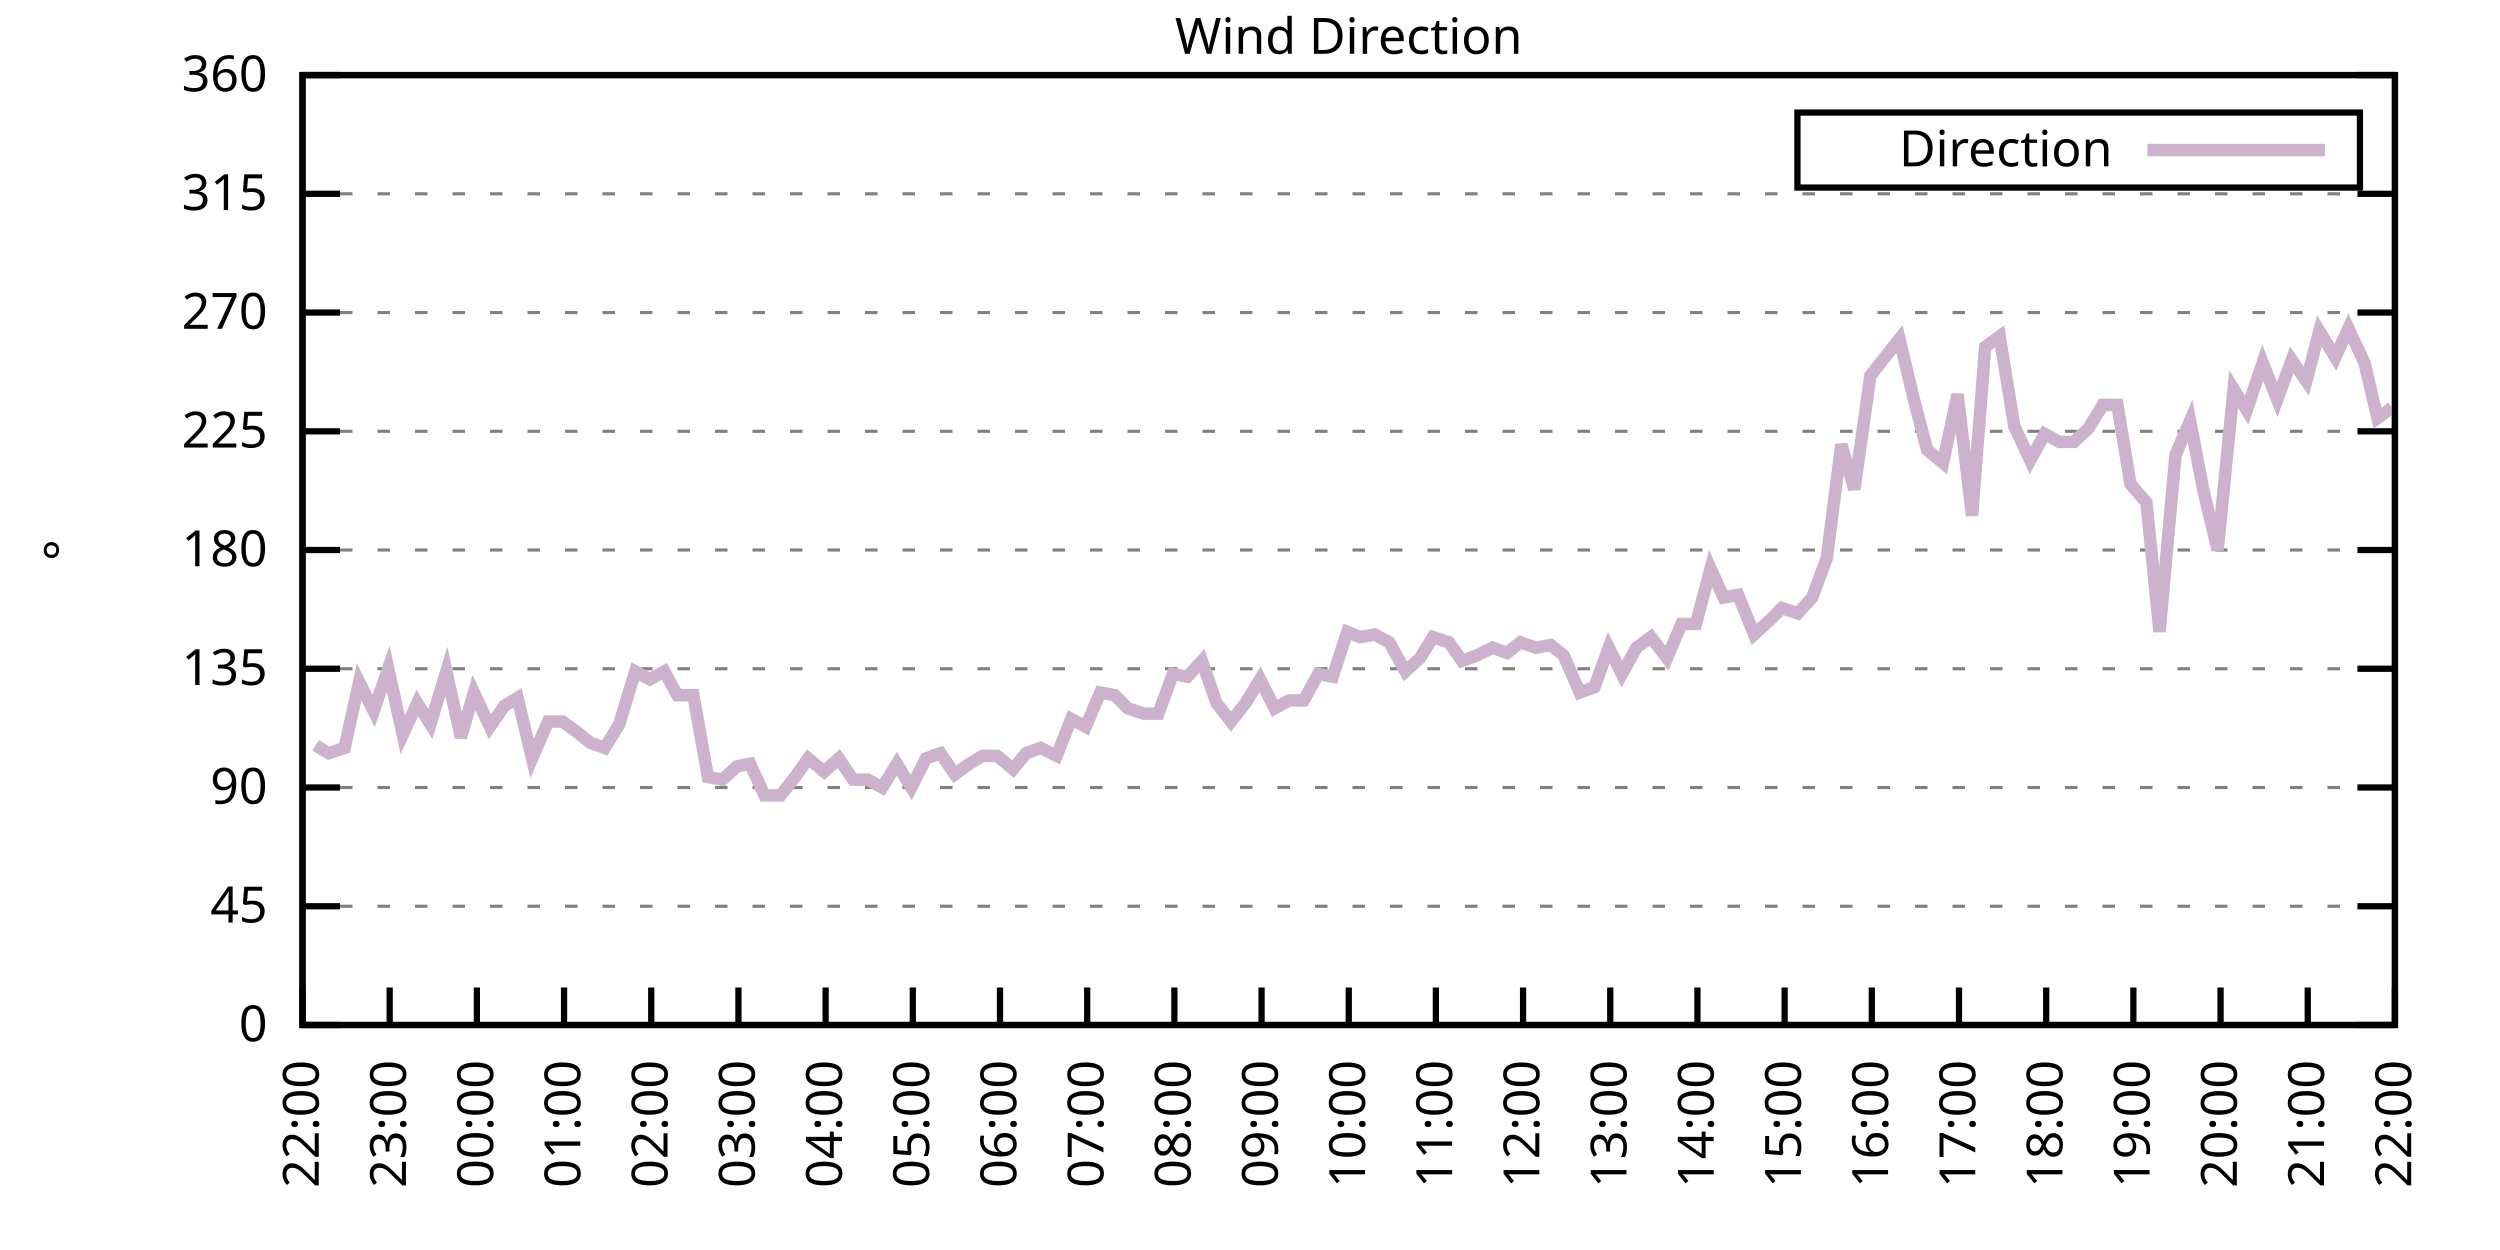
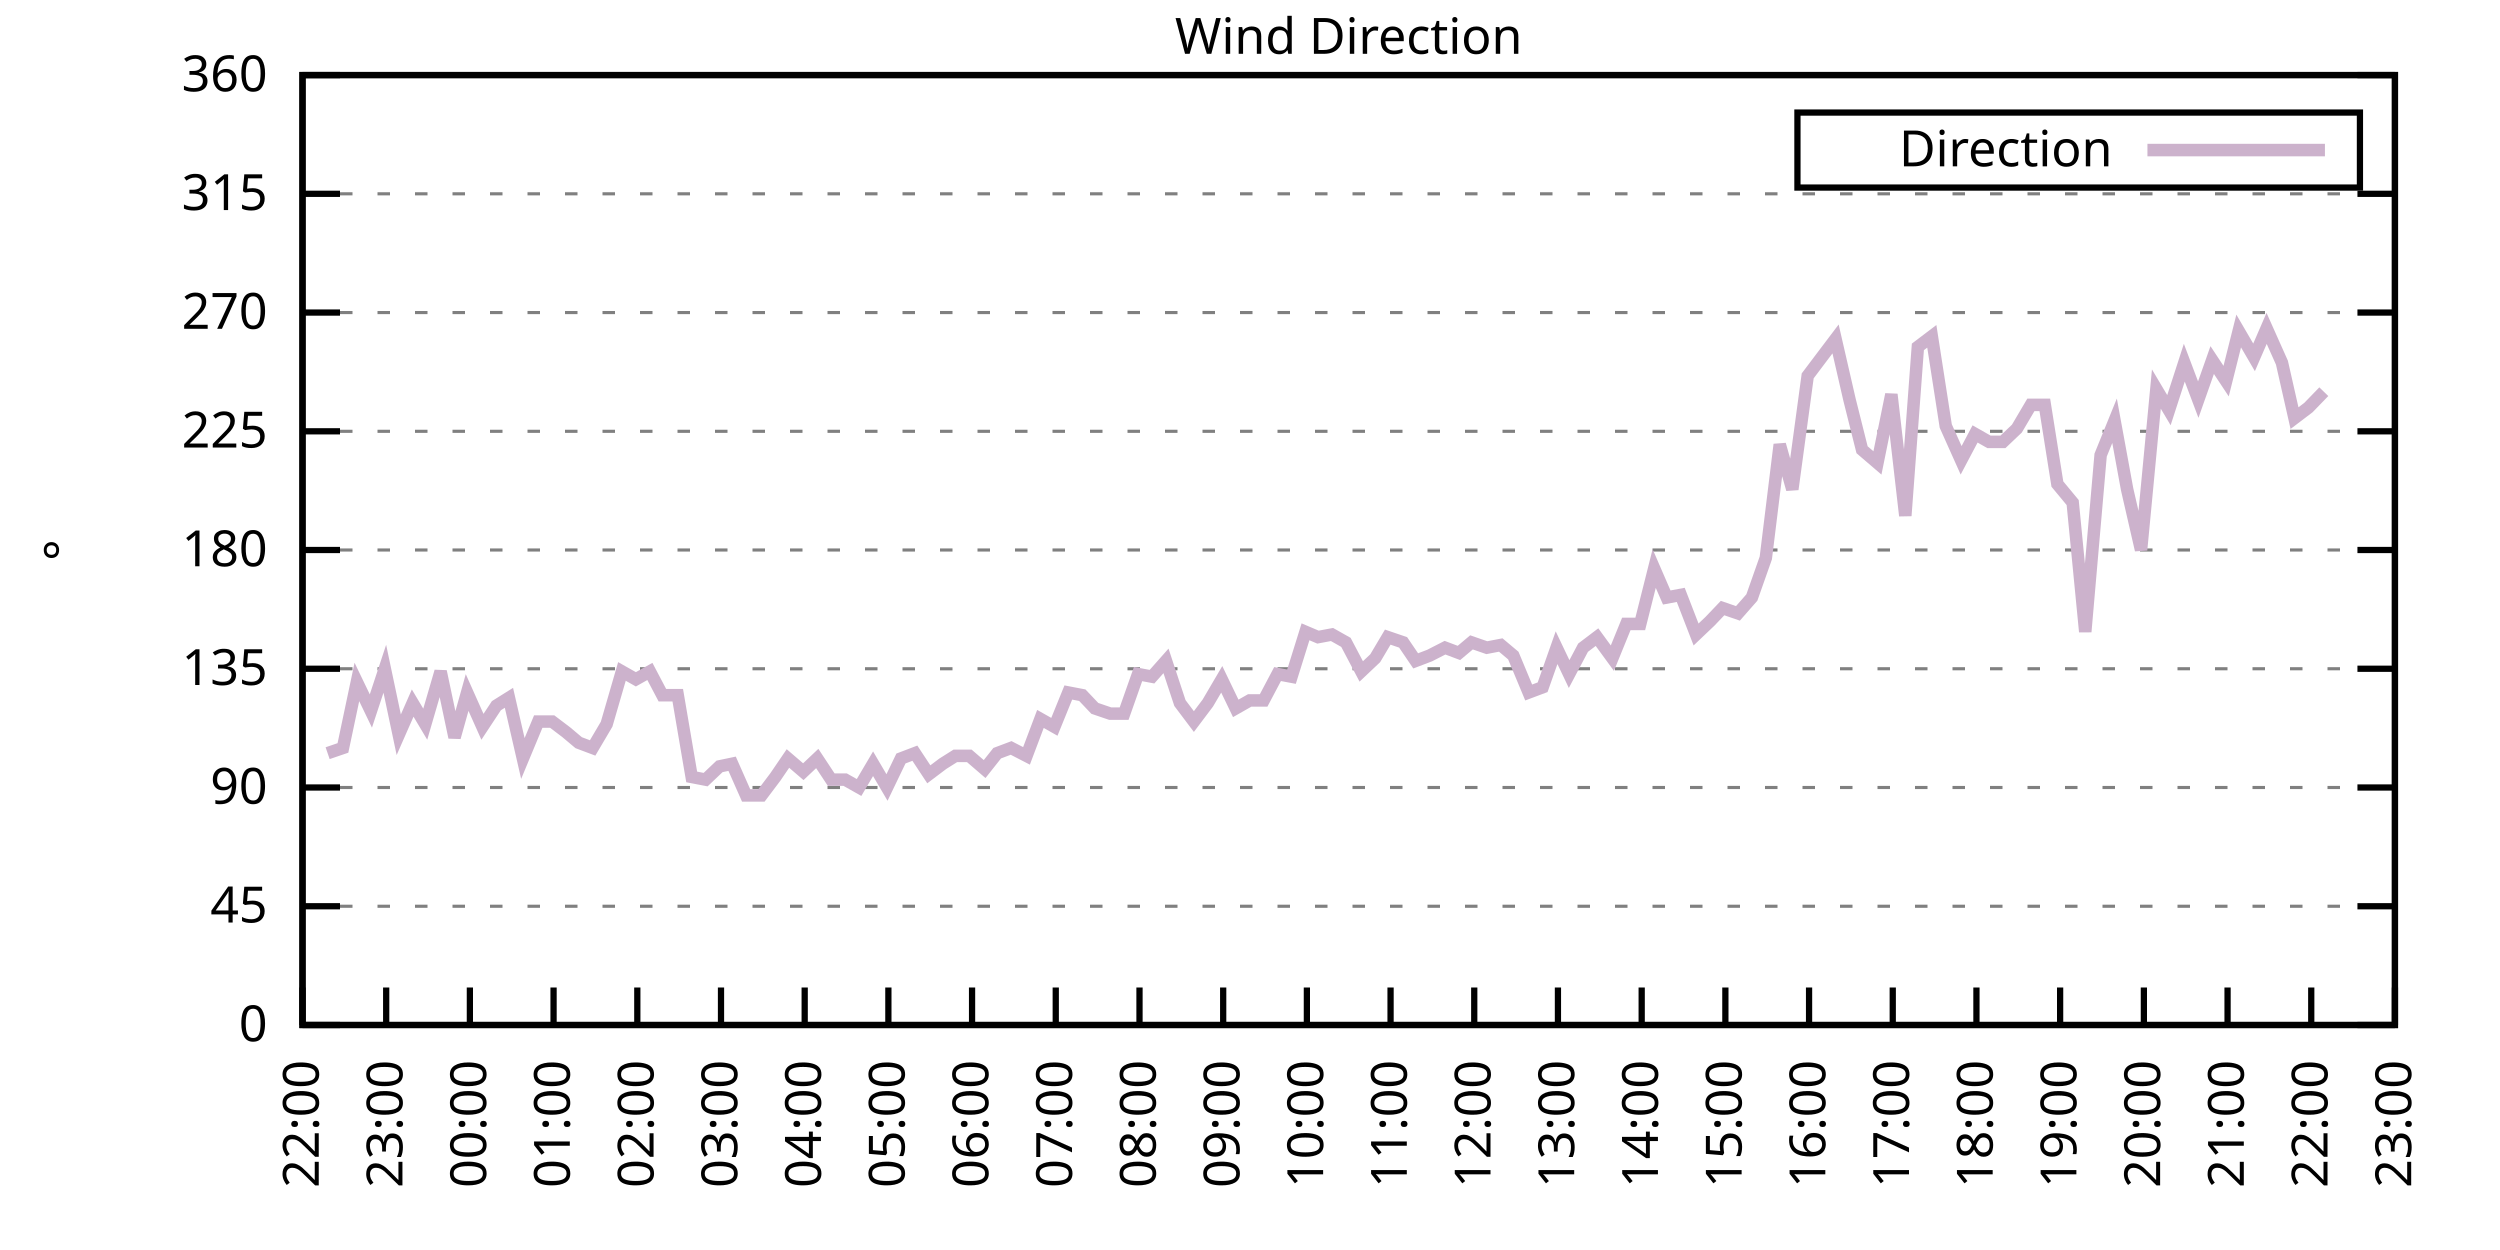
<svg xmlns="http://www.w3.org/2000/svg" xmlns:xlink="http://www.w3.org/1999/xlink" width="400" height="200" viewBox="0 0 400 200">
  <g id="gnuplot_canvas">
    <rect x="0" y="0" width="400" height="200" fill="none" />
    <defs>
      <circle id="gpDot" r="0.5" stroke-width="0.5" stroke="currentColor" />
      <path id="gpPt0" stroke-width="0.333" stroke="currentColor" d="M-1,0 h2 M0,-1 v2" />
      <path id="gpPt1" stroke-width="0.333" stroke="currentColor" d="M-1,-1 L1,1 M1,-1 L-1,1" />
      <path id="gpPt2" stroke-width="0.333" stroke="currentColor" d="M-1,0 L1,0 M0,-1 L0,1 M-1,-1 L1,1 M-1,1 L1,-1" />
      <rect id="gpPt3" stroke-width="0.333" stroke="currentColor" x="-1" y="-1" width="2" height="2" />
      <rect id="gpPt4" stroke-width="0.333" stroke="currentColor" fill="currentColor" x="-1" y="-1" width="2" height="2" />
      <circle id="gpPt5" stroke-width="0.333" stroke="currentColor" cx="0" cy="0" r="1" />
      <use xlink:href="#gpPt5" id="gpPt6" fill="currentColor" stroke="none" />
      <path id="gpPt7" stroke-width="0.333" stroke="currentColor" d="M0,-1.33 L-1.33,0.67 L1.33,0.67 z" />
      <use xlink:href="#gpPt7" id="gpPt8" fill="currentColor" stroke="none" />
      <use xlink:href="#gpPt7" id="gpPt9" stroke="currentColor" transform="rotate(180)" />
      <use xlink:href="#gpPt9" id="gpPt10" fill="currentColor" stroke="none" />
      <use xlink:href="#gpPt3" id="gpPt11" stroke="currentColor" transform="rotate(45)" />
      <use xlink:href="#gpPt11" id="gpPt12" fill="currentColor" stroke="none" />
      <path id="gpPt13" stroke-width="0.333" stroke="currentColor" d="M0,1.330 L1.265,0.411 L0.782,-1.067 L-0.782,-1.076 L-1.265,0.411 z" />
      <use xlink:href="#gpPt13" id="gpPt14" fill="currentColor" stroke="none" />
      <filter id="textbox" filterUnits="objectBoundingBox" x="0" y="0" height="1" width="1">
        <feFlood flood-color="white" flood-opacity="1" result="bgnd" />
        <feComposite in="SourceGraphic" in2="bgnd" operator="atop" />
      </filter>
      <filter id="greybox" filterUnits="objectBoundingBox" x="0" y="0" height="1" width="1">
        <feFlood flood-color="lightgrey" flood-opacity="1" result="grey" />
        <feComposite in="SourceGraphic" in2="grey" operator="atop" />
      </filter>
    </defs>
    <g fill="none" color="white" stroke="currentColor" stroke-width="1.00" stroke-linecap="butt" stroke-linejoin="miter">
</g>
    <g fill="none" color="black" stroke="currentColor" stroke-width="1.00" stroke-linecap="butt" stroke-linejoin="miter">
      <g stroke="none" shape-rendering="crispEdges">
        <polygon fill="rgb(255, 255, 255)" points="48.40,164.00 383.18,164.00 383.18,12.02 48.40,12.02 " />
      </g>
    </g>
    <g fill="none" color="black" stroke="currentColor" stroke-width="1.00" stroke-linecap="butt" stroke-linejoin="miter">
</g>
    <g fill="none" color="black" stroke="black" stroke-width="0.50" stroke-linecap="butt" stroke-linejoin="miter">
</g>
    <g fill="none" color="gray" stroke="currentColor" stroke-width="0.50" stroke-linecap="butt" stroke-linejoin="miter">
      <path stroke="gray" stroke-dasharray="2,4" class="gridline" d="M48.40,164.00 L383.19,164.00  " />
    </g>
    <g fill="none" color="gray" stroke="gray" stroke-width="1.00" stroke-linecap="butt" stroke-linejoin="miter">
</g>
    <g fill="none" color="black" stroke="currentColor" stroke-width="1.00" stroke-linecap="butt" stroke-linejoin="miter">
      <path stroke="black" d="M48.40,164.00 L54.40,164.00 M383.19,164.00 L377.19,164.00  " />
      <g transform="translate(42.80,166.60)" stroke="none" fill="black" font-family="Sans" font-size="8.00" text-anchor="end">
        <text>
          <tspan font-family="Sans"> 0</tspan>
        </text>
      </g>
    </g>
    <g fill="none" color="black" stroke="currentColor" stroke-width="1.00" stroke-linecap="butt" stroke-linejoin="miter">
</g>
    <g fill="none" color="black" stroke="black" stroke-width="0.50" stroke-linecap="butt" stroke-linejoin="miter">
</g>
    <g fill="none" color="gray" stroke="currentColor" stroke-width="0.50" stroke-linecap="butt" stroke-linejoin="miter">
      <path stroke="gray" stroke-dasharray="2,4" class="gridline" d="M48.40,145.00 L383.19,145.00  " />
    </g>
    <g fill="none" color="gray" stroke="gray" stroke-width="1.00" stroke-linecap="butt" stroke-linejoin="miter">
</g>
    <g fill="none" color="black" stroke="currentColor" stroke-width="1.00" stroke-linecap="butt" stroke-linejoin="miter">
      <path stroke="black" d="M48.40,145.00 L54.40,145.00 M383.19,145.00 L377.19,145.00  " />
      <g transform="translate(42.80,147.60)" stroke="none" fill="black" font-family="Sans" font-size="8.00" text-anchor="end">
        <text>
          <tspan font-family="Sans"> 45</tspan>
        </text>
      </g>
    </g>
    <g fill="none" color="black" stroke="currentColor" stroke-width="1.00" stroke-linecap="butt" stroke-linejoin="miter">
</g>
    <g fill="none" color="black" stroke="black" stroke-width="0.50" stroke-linecap="butt" stroke-linejoin="miter">
</g>
    <g fill="none" color="gray" stroke="currentColor" stroke-width="0.50" stroke-linecap="butt" stroke-linejoin="miter">
      <path stroke="gray" stroke-dasharray="2,4" class="gridline" d="M48.40,126.00 L383.19,126.00  " />
    </g>
    <g fill="none" color="gray" stroke="gray" stroke-width="1.00" stroke-linecap="butt" stroke-linejoin="miter">
</g>
    <g fill="none" color="black" stroke="currentColor" stroke-width="1.00" stroke-linecap="butt" stroke-linejoin="miter">
      <path stroke="black" d="M48.40,126.00 L54.40,126.00 M383.19,126.00 L377.19,126.00  " />
      <g transform="translate(42.80,128.60)" stroke="none" fill="black" font-family="Sans" font-size="8.00" text-anchor="end">
        <text>
          <tspan font-family="Sans"> 90</tspan>
        </text>
      </g>
    </g>
    <g fill="none" color="black" stroke="currentColor" stroke-width="1.00" stroke-linecap="butt" stroke-linejoin="miter">
</g>
    <g fill="none" color="black" stroke="black" stroke-width="0.50" stroke-linecap="butt" stroke-linejoin="miter">
</g>
    <g fill="none" color="gray" stroke="currentColor" stroke-width="0.50" stroke-linecap="butt" stroke-linejoin="miter">
      <path stroke="gray" stroke-dasharray="2,4" class="gridline" d="M48.40,107.00 L383.19,107.00  " />
    </g>
    <g fill="none" color="gray" stroke="gray" stroke-width="1.00" stroke-linecap="butt" stroke-linejoin="miter">
</g>
    <g fill="none" color="black" stroke="currentColor" stroke-width="1.00" stroke-linecap="butt" stroke-linejoin="miter">
      <path stroke="black" d="M48.40,107.00 L54.40,107.00 M383.19,107.00 L377.19,107.00  " />
      <g transform="translate(42.80,109.60)" stroke="none" fill="black" font-family="Sans" font-size="8.00" text-anchor="end">
        <text>
          <tspan font-family="Sans"> 135</tspan>
        </text>
      </g>
    </g>
    <g fill="none" color="black" stroke="currentColor" stroke-width="1.00" stroke-linecap="butt" stroke-linejoin="miter">
</g>
    <g fill="none" color="black" stroke="black" stroke-width="0.50" stroke-linecap="butt" stroke-linejoin="miter">
</g>
    <g fill="none" color="gray" stroke="currentColor" stroke-width="0.50" stroke-linecap="butt" stroke-linejoin="miter">
      <path stroke="gray" stroke-dasharray="2,4" class="gridline" d="M48.40,88.00 L383.19,88.00  " />
    </g>
    <g fill="none" color="gray" stroke="gray" stroke-width="1.00" stroke-linecap="butt" stroke-linejoin="miter">
</g>
    <g fill="none" color="black" stroke="currentColor" stroke-width="1.00" stroke-linecap="butt" stroke-linejoin="miter">
      <path stroke="black" d="M48.40,88.00 L54.40,88.00 M383.19,88.00 L377.19,88.00  " />
      <g transform="translate(42.80,90.60)" stroke="none" fill="black" font-family="Sans" font-size="8.00" text-anchor="end">
        <text>
          <tspan font-family="Sans"> 180</tspan>
        </text>
      </g>
    </g>
    <g fill="none" color="black" stroke="currentColor" stroke-width="1.00" stroke-linecap="butt" stroke-linejoin="miter">
</g>
    <g fill="none" color="black" stroke="black" stroke-width="0.50" stroke-linecap="butt" stroke-linejoin="miter">
</g>
    <g fill="none" color="gray" stroke="currentColor" stroke-width="0.50" stroke-linecap="butt" stroke-linejoin="miter">
      <path stroke="gray" stroke-dasharray="2,4" class="gridline" d="M48.40,69.01 L383.19,69.01  " />
    </g>
    <g fill="none" color="gray" stroke="gray" stroke-width="1.00" stroke-linecap="butt" stroke-linejoin="miter">
</g>
    <g fill="none" color="black" stroke="currentColor" stroke-width="1.00" stroke-linecap="butt" stroke-linejoin="miter">
      <path stroke="black" d="M48.40,69.01 L54.40,69.01 M383.19,69.01 L377.19,69.01  " />
      <g transform="translate(42.80,71.61)" stroke="none" fill="black" font-family="Sans" font-size="8.00" text-anchor="end">
        <text>
          <tspan font-family="Sans"> 225</tspan>
        </text>
      </g>
    </g>
    <g fill="none" color="black" stroke="currentColor" stroke-width="1.00" stroke-linecap="butt" stroke-linejoin="miter">
</g>
    <g fill="none" color="black" stroke="black" stroke-width="0.50" stroke-linecap="butt" stroke-linejoin="miter">
</g>
    <g fill="none" color="gray" stroke="currentColor" stroke-width="0.50" stroke-linecap="butt" stroke-linejoin="miter">
      <path stroke="gray" stroke-dasharray="2,4" class="gridline" d="M48.40,50.01 L383.19,50.01  " />
    </g>
    <g fill="none" color="gray" stroke="gray" stroke-width="1.00" stroke-linecap="butt" stroke-linejoin="miter">
</g>
    <g fill="none" color="black" stroke="currentColor" stroke-width="1.00" stroke-linecap="butt" stroke-linejoin="miter">
      <path stroke="black" d="M48.40,50.01 L54.40,50.01 M383.19,50.01 L377.19,50.01  " />
      <g transform="translate(42.80,52.61)" stroke="none" fill="black" font-family="Sans" font-size="8.00" text-anchor="end">
        <text>
          <tspan font-family="Sans"> 270</tspan>
        </text>
      </g>
    </g>
    <g fill="none" color="black" stroke="currentColor" stroke-width="1.00" stroke-linecap="butt" stroke-linejoin="miter">
</g>
    <g fill="none" color="black" stroke="black" stroke-width="0.50" stroke-linecap="butt" stroke-linejoin="miter">
</g>
    <g fill="none" color="gray" stroke="currentColor" stroke-width="0.50" stroke-linecap="butt" stroke-linejoin="miter">
      <path stroke="gray" stroke-dasharray="2,4" class="gridline" d="M48.40,31.01 L383.19,31.01  " />
    </g>
    <g fill="none" color="gray" stroke="gray" stroke-width="1.00" stroke-linecap="butt" stroke-linejoin="miter">
</g>
    <g fill="none" color="black" stroke="currentColor" stroke-width="1.00" stroke-linecap="butt" stroke-linejoin="miter">
      <path stroke="black" d="M48.40,31.01 L54.40,31.01 M383.19,31.01 L377.19,31.01  " />
      <g transform="translate(42.80,33.61)" stroke="none" fill="black" font-family="Sans" font-size="8.00" text-anchor="end">
        <text>
          <tspan font-family="Sans"> 315</tspan>
        </text>
      </g>
    </g>
    <g fill="none" color="black" stroke="currentColor" stroke-width="1.00" stroke-linecap="butt" stroke-linejoin="miter">
</g>
    <g fill="none" color="black" stroke="black" stroke-width="0.50" stroke-linecap="butt" stroke-linejoin="miter">
</g>
    <g fill="none" color="gray" stroke="currentColor" stroke-width="0.50" stroke-linecap="butt" stroke-linejoin="miter">
      <path stroke="gray" stroke-dasharray="2,4" class="gridline" d="M48.40,12.01 L383.19,12.01  " />
    </g>
    <g fill="none" color="gray" stroke="gray" stroke-width="1.00" stroke-linecap="butt" stroke-linejoin="miter">
</g>
    <g fill="none" color="black" stroke="currentColor" stroke-width="1.00" stroke-linecap="butt" stroke-linejoin="miter">
      <path stroke="black" d="M48.40,12.01 L54.40,12.01 M383.19,12.01 L377.19,12.01  " />
      <g transform="translate(42.80,14.61)" stroke="none" fill="black" font-family="Sans" font-size="8.00" text-anchor="end">
        <text>
          <tspan font-family="Sans"> 360</tspan>
        </text>
      </g>
    </g>
    <g fill="none" color="black" stroke="currentColor" stroke-width="1.00" stroke-linecap="butt" stroke-linejoin="miter">
      <path stroke="black" d="M48.40,164.00 L48.40,158.00  " />
      <g transform="translate(51.00,169.60) rotate(270.00)" stroke="none" fill="black" font-family="Sans" font-size="8.00" text-anchor="end">
        <text>
          <tspan font-family="Sans">22:00</tspan>
        </text>
      </g>
    </g>
    <g fill="none" color="black" stroke="currentColor" stroke-width="1.00" stroke-linecap="butt" stroke-linejoin="miter">
-       <path stroke="black" d="M62.35,164.00 L62.35,158.00  " />
-       <g transform="translate(64.95,169.60) rotate(270.00)" stroke="none" fill="black" font-family="Sans" font-size="8.00" text-anchor="end">
+       <path stroke="black" d="M61.79,164.00 L61.79,158.00  " />
+       <g transform="translate(64.39,169.60) rotate(270.00)" stroke="none" fill="black" font-family="Sans" font-size="8.00" text-anchor="end">
        <text>
          <tspan font-family="Sans">23:00</tspan>
        </text>
      </g>
    </g>
    <g fill="none" color="black" stroke="currentColor" stroke-width="1.00" stroke-linecap="butt" stroke-linejoin="miter">
-       <path stroke="black" d="M76.30,164.00 L76.30,158.00  " />
-       <g transform="translate(78.90,169.60) rotate(270.00)" stroke="none" fill="black" font-family="Sans" font-size="8.00" text-anchor="end">
+       <path stroke="black" d="M75.18,164.00 L75.18,158.00  " />
+       <g transform="translate(77.78,169.60) rotate(270.00)" stroke="none" fill="black" font-family="Sans" font-size="8.00" text-anchor="end">
        <text>
          <tspan font-family="Sans">00:00</tspan>
        </text>
      </g>
    </g>
    <g fill="none" color="black" stroke="currentColor" stroke-width="1.00" stroke-linecap="butt" stroke-linejoin="miter">
-       <path stroke="black" d="M90.25,164.00 L90.25,158.00  " />
-       <g transform="translate(92.85,169.60) rotate(270.00)" stroke="none" fill="black" font-family="Sans" font-size="8.00" text-anchor="end">
+       <path stroke="black" d="M88.57,164.00 L88.57,158.00  " />
+       <g transform="translate(91.17,169.60) rotate(270.00)" stroke="none" fill="black" font-family="Sans" font-size="8.00" text-anchor="end">
        <text>
          <tspan font-family="Sans">01:00</tspan>
        </text>
      </g>
    </g>
    <g fill="none" color="black" stroke="currentColor" stroke-width="1.00" stroke-linecap="butt" stroke-linejoin="miter">
-       <path stroke="black" d="M104.20,164.00 L104.20,158.00  " />
-       <g transform="translate(106.80,169.60) rotate(270.00)" stroke="none" fill="black" font-family="Sans" font-size="8.00" text-anchor="end">
+       <path stroke="black" d="M101.97,164.00 L101.97,158.00  " />
+       <g transform="translate(104.57,169.60) rotate(270.00)" stroke="none" fill="black" font-family="Sans" font-size="8.00" text-anchor="end">
        <text>
          <tspan font-family="Sans">02:00</tspan>
        </text>
      </g>
    </g>
    <g fill="none" color="black" stroke="currentColor" stroke-width="1.00" stroke-linecap="butt" stroke-linejoin="miter">
-       <path stroke="black" d="M118.15,164.00 L118.15,158.00  " />
-       <g transform="translate(120.75,169.60) rotate(270.00)" stroke="none" fill="black" font-family="Sans" font-size="8.00" text-anchor="end">
+       <path stroke="black" d="M115.36,164.00 L115.36,158.00  " />
+       <g transform="translate(117.96,169.60) rotate(270.00)" stroke="none" fill="black" font-family="Sans" font-size="8.00" text-anchor="end">
        <text>
          <tspan font-family="Sans">03:00</tspan>
        </text>
      </g>
    </g>
    <g fill="none" color="black" stroke="currentColor" stroke-width="1.00" stroke-linecap="butt" stroke-linejoin="miter">
-       <path stroke="black" d="M132.10,164.00 L132.10,158.00  " />
-       <g transform="translate(134.70,169.60) rotate(270.00)" stroke="none" fill="black" font-family="Sans" font-size="8.00" text-anchor="end">
+       <path stroke="black" d="M128.75,164.00 L128.75,158.00  " />
+       <g transform="translate(131.35,169.60) rotate(270.00)" stroke="none" fill="black" font-family="Sans" font-size="8.00" text-anchor="end">
        <text>
          <tspan font-family="Sans">04:00</tspan>
        </text>
      </g>
    </g>
    <g fill="none" color="black" stroke="currentColor" stroke-width="1.00" stroke-linecap="butt" stroke-linejoin="miter">
-       <path stroke="black" d="M146.05,164.00 L146.05,158.00  " />
-       <g transform="translate(148.65,169.60) rotate(270.00)" stroke="none" fill="black" font-family="Sans" font-size="8.00" text-anchor="end">
+       <path stroke="black" d="M142.14,164.00 L142.14,158.00  " />
+       <g transform="translate(144.74,169.60) rotate(270.00)" stroke="none" fill="black" font-family="Sans" font-size="8.00" text-anchor="end">
        <text>
          <tspan font-family="Sans">05:00</tspan>
        </text>
      </g>
    </g>
    <g fill="none" color="black" stroke="currentColor" stroke-width="1.00" stroke-linecap="butt" stroke-linejoin="miter">
-       <path stroke="black" d="M160.00,164.00 L160.00,158.00  " />
-       <g transform="translate(162.60,169.60) rotate(270.00)" stroke="none" fill="black" font-family="Sans" font-size="8.00" text-anchor="end">
+       <path stroke="black" d="M155.53,164.00 L155.53,158.00  " />
+       <g transform="translate(158.13,169.60) rotate(270.00)" stroke="none" fill="black" font-family="Sans" font-size="8.00" text-anchor="end">
        <text>
          <tspan font-family="Sans">06:00</tspan>
        </text>
      </g>
    </g>
    <g fill="none" color="black" stroke="currentColor" stroke-width="1.00" stroke-linecap="butt" stroke-linejoin="miter">
-       <path stroke="black" d="M173.95,164.00 L173.95,158.00  " />
-       <g transform="translate(176.55,169.60) rotate(270.00)" stroke="none" fill="black" font-family="Sans" font-size="8.00" text-anchor="end">
+       <path stroke="black" d="M168.92,164.00 L168.92,158.00  " />
+       <g transform="translate(171.52,169.60) rotate(270.00)" stroke="none" fill="black" font-family="Sans" font-size="8.00" text-anchor="end">
        <text>
          <tspan font-family="Sans">07:00</tspan>
        </text>
      </g>
    </g>
    <g fill="none" color="black" stroke="currentColor" stroke-width="1.00" stroke-linecap="butt" stroke-linejoin="miter">
-       <path stroke="black" d="M187.90,164.00 L187.90,158.00  " />
-       <g transform="translate(190.50,169.60) rotate(270.00)" stroke="none" fill="black" font-family="Sans" font-size="8.00" text-anchor="end">
+       <path stroke="black" d="M182.32,164.00 L182.32,158.00  " />
+       <g transform="translate(184.92,169.60) rotate(270.00)" stroke="none" fill="black" font-family="Sans" font-size="8.00" text-anchor="end">
        <text>
          <tspan font-family="Sans">08:00</tspan>
        </text>
      </g>
    </g>
    <g fill="none" color="black" stroke="currentColor" stroke-width="1.00" stroke-linecap="butt" stroke-linejoin="miter">
-       <path stroke="black" d="M201.85,164.00 L201.85,158.00  " />
-       <g transform="translate(204.45,169.60) rotate(270.00)" stroke="none" fill="black" font-family="Sans" font-size="8.00" text-anchor="end">
+       <path stroke="black" d="M195.71,164.00 L195.71,158.00  " />
+       <g transform="translate(198.31,169.60) rotate(270.00)" stroke="none" fill="black" font-family="Sans" font-size="8.00" text-anchor="end">
        <text>
          <tspan font-family="Sans">09:00</tspan>
        </text>
      </g>
    </g>
    <g fill="none" color="black" stroke="currentColor" stroke-width="1.00" stroke-linecap="butt" stroke-linejoin="miter">
-       <path stroke="black" d="M215.80,164.00 L215.80,158.00  " />
-       <g transform="translate(218.40,169.60) rotate(270.00)" stroke="none" fill="black" font-family="Sans" font-size="8.00" text-anchor="end">
+       <path stroke="black" d="M209.10,164.00 L209.10,158.00  " />
+       <g transform="translate(211.70,169.60) rotate(270.00)" stroke="none" fill="black" font-family="Sans" font-size="8.00" text-anchor="end">
        <text>
          <tspan font-family="Sans">10:00</tspan>
        </text>
      </g>
    </g>
    <g fill="none" color="black" stroke="currentColor" stroke-width="1.00" stroke-linecap="butt" stroke-linejoin="miter">
-       <path stroke="black" d="M229.74,164.00 L229.74,158.00  " />
-       <g transform="translate(232.34,169.60) rotate(270.00)" stroke="none" fill="black" font-family="Sans" font-size="8.00" text-anchor="end">
+       <path stroke="black" d="M222.49,164.00 L222.49,158.00  " />
+       <g transform="translate(225.09,169.60) rotate(270.00)" stroke="none" fill="black" font-family="Sans" font-size="8.00" text-anchor="end">
        <text>
          <tspan font-family="Sans">11:00</tspan>
        </text>
      </g>
    </g>
    <g fill="none" color="black" stroke="currentColor" stroke-width="1.00" stroke-linecap="butt" stroke-linejoin="miter">
-       <path stroke="black" d="M243.69,164.00 L243.69,158.00  " />
-       <g transform="translate(246.29,169.60) rotate(270.00)" stroke="none" fill="black" font-family="Sans" font-size="8.00" text-anchor="end">
+       <path stroke="black" d="M235.88,164.00 L235.88,158.00  " />
+       <g transform="translate(238.48,169.60) rotate(270.00)" stroke="none" fill="black" font-family="Sans" font-size="8.00" text-anchor="end">
        <text>
          <tspan font-family="Sans">12:00</tspan>
        </text>
      </g>
    </g>
    <g fill="none" color="black" stroke="currentColor" stroke-width="1.00" stroke-linecap="butt" stroke-linejoin="miter">
-       <path stroke="black" d="M257.64,164.00 L257.64,158.00  " />
-       <g transform="translate(260.24,169.60) rotate(270.00)" stroke="none" fill="black" font-family="Sans" font-size="8.00" text-anchor="end">
+       <path stroke="black" d="M249.27,164.00 L249.27,158.00  " />
+       <g transform="translate(251.87,169.60) rotate(270.00)" stroke="none" fill="black" font-family="Sans" font-size="8.00" text-anchor="end">
        <text>
          <tspan font-family="Sans">13:00</tspan>
        </text>
      </g>
    </g>
    <g fill="none" color="black" stroke="currentColor" stroke-width="1.00" stroke-linecap="butt" stroke-linejoin="miter">
-       <path stroke="black" d="M271.59,164.00 L271.59,158.00  " />
-       <g transform="translate(274.19,169.60) rotate(270.00)" stroke="none" fill="black" font-family="Sans" font-size="8.00" text-anchor="end">
+       <path stroke="black" d="M262.67,164.00 L262.67,158.00  " />
+       <g transform="translate(265.27,169.60) rotate(270.00)" stroke="none" fill="black" font-family="Sans" font-size="8.00" text-anchor="end">
        <text>
          <tspan font-family="Sans">14:00</tspan>
        </text>
      </g>
    </g>
    <g fill="none" color="black" stroke="currentColor" stroke-width="1.00" stroke-linecap="butt" stroke-linejoin="miter">
-       <path stroke="black" d="M285.54,164.00 L285.54,158.00  " />
-       <g transform="translate(288.14,169.60) rotate(270.00)" stroke="none" fill="black" font-family="Sans" font-size="8.00" text-anchor="end">
+       <path stroke="black" d="M276.06,164.00 L276.06,158.00  " />
+       <g transform="translate(278.66,169.60) rotate(270.00)" stroke="none" fill="black" font-family="Sans" font-size="8.00" text-anchor="end">
        <text>
          <tspan font-family="Sans">15:00</tspan>
        </text>
      </g>
    </g>
    <g fill="none" color="black" stroke="currentColor" stroke-width="1.00" stroke-linecap="butt" stroke-linejoin="miter">
-       <path stroke="black" d="M299.49,164.00 L299.49,158.00  " />
-       <g transform="translate(302.09,169.60) rotate(270.00)" stroke="none" fill="black" font-family="Sans" font-size="8.00" text-anchor="end">
+       <path stroke="black" d="M289.45,164.00 L289.45,158.00  " />
+       <g transform="translate(292.05,169.60) rotate(270.00)" stroke="none" fill="black" font-family="Sans" font-size="8.00" text-anchor="end">
        <text>
          <tspan font-family="Sans">16:00</tspan>
        </text>
      </g>
    </g>
    <g fill="none" color="black" stroke="currentColor" stroke-width="1.00" stroke-linecap="butt" stroke-linejoin="miter">
-       <path stroke="black" d="M313.44,164.00 L313.44,158.00  " />
-       <g transform="translate(316.04,169.60) rotate(270.00)" stroke="none" fill="black" font-family="Sans" font-size="8.00" text-anchor="end">
+       <path stroke="black" d="M302.84,164.00 L302.84,158.00  " />
+       <g transform="translate(305.44,169.60) rotate(270.00)" stroke="none" fill="black" font-family="Sans" font-size="8.00" text-anchor="end">
        <text>
          <tspan font-family="Sans">17:00</tspan>
        </text>
      </g>
    </g>
    <g fill="none" color="black" stroke="currentColor" stroke-width="1.00" stroke-linecap="butt" stroke-linejoin="miter">
-       <path stroke="black" d="M327.39,164.00 L327.39,158.00  " />
-       <g transform="translate(329.99,169.60) rotate(270.00)" stroke="none" fill="black" font-family="Sans" font-size="8.00" text-anchor="end">
+       <path stroke="black" d="M316.23,164.00 L316.23,158.00  " />
+       <g transform="translate(318.83,169.60) rotate(270.00)" stroke="none" fill="black" font-family="Sans" font-size="8.00" text-anchor="end">
        <text>
          <tspan font-family="Sans">18:00</tspan>
        </text>
      </g>
    </g>
    <g fill="none" color="black" stroke="currentColor" stroke-width="1.00" stroke-linecap="butt" stroke-linejoin="miter">
-       <path stroke="black" d="M341.34,164.00 L341.34,158.00  " />
-       <g transform="translate(343.94,169.60) rotate(270.00)" stroke="none" fill="black" font-family="Sans" font-size="8.00" text-anchor="end">
+       <path stroke="black" d="M329.62,164.00 L329.62,158.00  " />
+       <g transform="translate(332.22,169.60) rotate(270.00)" stroke="none" fill="black" font-family="Sans" font-size="8.00" text-anchor="end">
        <text>
          <tspan font-family="Sans">19:00</tspan>
        </text>
      </g>
    </g>
    <g fill="none" color="black" stroke="currentColor" stroke-width="1.00" stroke-linecap="butt" stroke-linejoin="miter">
-       <path stroke="black" d="M355.29,164.00 L355.29,158.00  " />
-       <g transform="translate(357.89,169.60) rotate(270.00)" stroke="none" fill="black" font-family="Sans" font-size="8.00" text-anchor="end">
+       <path stroke="black" d="M343.02,164.00 L343.02,158.00  " />
+       <g transform="translate(345.62,169.60) rotate(270.00)" stroke="none" fill="black" font-family="Sans" font-size="8.00" text-anchor="end">
        <text>
          <tspan font-family="Sans">20:00</tspan>
        </text>
      </g>
    </g>
    <g fill="none" color="black" stroke="currentColor" stroke-width="1.00" stroke-linecap="butt" stroke-linejoin="miter">
-       <path stroke="black" d="M369.24,164.00 L369.24,158.00  " />
-       <g transform="translate(371.84,169.60) rotate(270.00)" stroke="none" fill="black" font-family="Sans" font-size="8.00" text-anchor="end">
+       <path stroke="black" d="M356.41,164.00 L356.41,158.00  " />
+       <g transform="translate(359.01,169.60) rotate(270.00)" stroke="none" fill="black" font-family="Sans" font-size="8.00" text-anchor="end">
        <text>
          <tspan font-family="Sans">21:00</tspan>
+         </text>
+       </g>
+     </g>
+     <g fill="none" color="black" stroke="currentColor" stroke-width="1.00" stroke-linecap="butt" stroke-linejoin="miter">
+       <path stroke="black" d="M369.80,164.00 L369.80,158.00  " />
+       <g transform="translate(372.40,169.60) rotate(270.00)" stroke="none" fill="black" font-family="Sans" font-size="8.00" text-anchor="end">
+         <text>
+           <tspan font-family="Sans">22:00</tspan>
        </text>
      </g>
    </g>
    <g fill="none" color="black" stroke="currentColor" stroke-width="1.00" stroke-linecap="butt" stroke-linejoin="miter">
      <path stroke="black" d="M383.19,164.00 L383.19,158.00  " />
      <g transform="translate(385.79,169.60) rotate(270.00)" stroke="none" fill="black" font-family="Sans" font-size="8.00" text-anchor="end">
        <text>
-           <tspan font-family="Sans">22:00</tspan>
+           <tspan font-family="Sans">23:00</tspan>
        </text>
      </g>
    </g>
    <g fill="none" color="black" stroke="currentColor" stroke-width="1.00" stroke-linecap="butt" stroke-linejoin="miter">
</g>
    <g fill="none" color="black" stroke="currentColor" stroke-width="1.00" stroke-linecap="butt" stroke-linejoin="miter">
      <path stroke="black" d="M48.40,12.01 L48.40,164.00 L383.19,164.00 L383.19,12.01 L48.40,12.01 Z  " />
    </g>
    <g fill="none" color="black" stroke="currentColor" stroke-width="1.00" stroke-linecap="butt" stroke-linejoin="miter">
</g>
    <g fill="none" color="black" stroke="currentColor" stroke-width="1.00" stroke-linecap="butt" stroke-linejoin="miter">
      <path stroke="black" d="M287.59,30.01 L287.59,18.01 L377.59,18.01 L377.59,30.01 L287.59,30.01 Z  " />
    </g>
    <g id="Wind_direction_plot_1">
      <g fill="none" color="white" stroke="black" stroke-width="2.00" stroke-linecap="butt" stroke-linejoin="miter">
</g>
      <g fill="none" color="black" stroke="currentColor" stroke-width="2.00" stroke-linecap="butt" stroke-linejoin="miter">
        <g transform="translate(337.99,26.61)" stroke="none" fill="black" font-family="Sans" font-size="8.00" text-anchor="end">
          <text>
            <tspan font-family="Sans">Direction</tspan>
          </text>
        </g>
      </g>
      <g fill="none" color="black" stroke="currentColor" stroke-width="2.00" stroke-linecap="butt" stroke-linejoin="miter">
-         <path stroke="rgb(204, 178, 204)" d="M343.59,24.01 L371.99,24.01 M50.49,119.25 L52.58,120.51 L55.14,119.67 L57.47,109.11 L59.79,113.76 L62.12,107.00   L64.44,117.56 L66.77,112.49 L68.86,115.87 L71.42,107.43 L73.74,117.98 L75.83,110.80 L78.39,116.29 L80.72,112.91   L82.81,111.65 L85.13,121.36 L87.69,115.45 L90.02,115.45 L92.34,117.14 L94.43,118.83 L96.76,119.67 L99.08,115.87   L101.64,107.43 L103.97,108.69 L106.29,107.43 L108.38,111.23 L110.94,111.23 L113.27,124.31 L115.59,124.74 L117.92,122.62   L120.01,122.20 L122.33,127.27 L124.89,127.27 L127.22,124.31 L129.31,121.36 L131.87,123.47 L134.19,121.36 L136.51,124.74   L138.84,124.74 L141.16,126.00 L143.49,122.20 L145.81,126.00 L148.14,121.36 L150.46,120.51 L152.79,123.89 L155.11,122.20   L157.21,120.94 L159.53,120.94 L162.09,123.05 L164.18,120.51 L166.51,119.67 L169.06,120.94 L171.39,115.03 L173.71,116.29   L176.04,110.80 L178.36,111.23 L180.46,113.34 L183.01,114.18 L185.34,114.18 L187.66,107.85 L189.99,108.27 L192.31,105.74   L194.64,112.49 L196.96,115.45 L199.29,112.49 L201.61,108.69 L203.94,113.34 L206.26,112.07 L208.59,112.07 L210.91,107.85   L213.24,108.27 L215.56,101.09 L217.65,101.94 L219.98,101.52 L222.30,102.78 L224.86,107.43 L227.19,105.31 L229.28,101.94   L231.84,102.78 L233.93,105.74 L236.25,104.89 L238.81,103.63 L241.14,104.47 L243.23,102.78 L245.79,103.63 L248.11,103.20   L250.20,104.89 L252.76,110.80 L255.09,109.96 L257.41,103.63 L259.50,107.85 L261.83,103.63 L264.15,101.94 L266.71,105.31   L269.04,99.83 L271.36,99.83 L273.69,90.96 L275.78,95.60 L278.10,95.18 L280.66,101.52 L282.99,99.40 L285.08,97.29   L287.64,98.14 L289.96,95.60 L292.29,89.27 L294.61,71.12 L296.70,78.29 L299.26,60.14 L301.58,57.18 L303.91,54.23   L306.23,63.94 L308.33,71.96 L310.88,74.07 L313.21,63.10 L315.53,82.52 L317.63,55.50 L319.95,53.81 L322.28,68.16   L324.83,73.65 L327.16,69.43 L329.48,70.70 L331.81,70.70 L334.13,68.58 L336.46,64.78 L338.78,64.78 L340.88,77.45   L343.43,80.41 L345.53,101.09 L348.08,72.81 L350.41,67.32 L352.50,78.29 L354.83,88.00 L357.38,62.25 L359.48,65.63   L362.03,58.03 L364.36,63.94 L366.68,57.61 L369.01,60.98 L371.10,52.96 L373.66,57.18 L375.75,52.54 L378.31,58.03   L380.40,66.90 L382.73,65.21  " />
+         <path stroke="rgb(204, 178, 204)" d="M343.59,24.01 L371.99,24.01 M52.42,120.51 L54.87,119.67 L57.10,109.11 L59.34,113.76 L61.57,107.00 L63.80,117.56   L66.03,112.49 L68.04,115.87 L70.50,107.43 L72.73,117.98 L74.74,110.80 L77.19,116.29 L79.42,112.91 L81.43,111.65   L83.66,121.36 L86.12,115.45 L88.35,115.45 L90.58,117.14 L92.59,118.83 L94.82,119.67 L97.06,115.87 L99.51,107.43   L101.74,108.69 L103.98,107.43 L105.98,111.23 L108.44,111.23 L110.67,124.31 L112.90,124.74 L115.13,122.62 L117.14,122.20   L119.38,127.27 L121.83,127.27 L124.06,124.31 L126.07,121.36 L128.53,123.47 L130.76,121.36 L132.99,124.74 L135.22,124.74   L137.45,126.00 L139.69,122.20 L141.92,126.00 L144.15,121.36 L146.38,120.51 L148.61,123.89 L150.85,122.20 L152.85,120.94   L155.09,120.94 L157.54,123.05 L159.55,120.51 L161.78,119.67 L164.24,120.94 L166.47,115.03 L168.70,116.29 L170.93,110.80   L173.17,111.23 L175.17,113.34 L177.63,114.18 L179.86,114.18 L182.09,107.85 L184.32,108.27 L186.56,105.74 L188.79,112.49   L191.02,115.45 L193.25,112.49 L195.48,108.69 L197.72,113.34 L199.95,112.07 L202.18,112.07 L204.41,107.85 L206.64,108.27   L208.88,101.09 L210.88,101.94 L213.12,101.52 L215.35,102.78 L217.80,107.43 L220.04,105.31 L222.04,101.94 L224.50,102.78   L226.51,105.74 L228.74,104.89 L231.20,103.63 L233.43,104.47 L235.44,102.78 L237.89,103.63 L240.12,103.20 L242.13,104.89   L244.59,110.80 L246.82,109.96 L249.05,103.63 L251.06,107.85 L253.29,103.63 L255.52,101.94 L257.98,105.31 L260.21,99.83   L262.44,99.83 L264.67,90.96 L266.68,95.60 L268.92,95.18 L271.37,101.52 L273.60,99.40 L275.61,97.29 L278.07,98.14   L280.30,95.60 L282.53,89.27 L284.76,71.12 L286.77,78.29 L289.23,60.14 L291.46,57.18 L293.69,54.23 L295.92,63.94   L297.93,71.96 L300.39,74.07 L302.62,63.10 L304.85,82.52 L306.86,55.50 L309.09,53.81 L311.32,68.16 L313.78,73.65   L316.01,69.43 L318.24,70.70 L320.47,70.70 L322.70,68.58 L324.94,64.78 L327.17,64.78 L329.18,77.45 L331.63,80.41   L333.64,101.09 L336.10,72.81 L338.33,67.32 L340.34,78.29 L342.57,88.00 L345.02,62.25 L347.03,65.63 L349.49,58.03   L351.72,63.94 L353.95,57.61 L356.18,60.98 L358.19,52.96 L360.65,57.18 L362.66,52.54 L365.11,58.03 L367.12,66.90   L369.35,65.21 L371.81,62.67  " />
      </g>
    </g>
    <g fill="none" color="black" stroke="currentColor" stroke-width="2.00" stroke-linecap="butt" stroke-linejoin="miter">
</g>
    <g fill="none" color="black" stroke="black" stroke-width="1.00" stroke-linecap="butt" stroke-linejoin="miter">
</g>
    <g fill="none" color="black" stroke="currentColor" stroke-width="1.00" stroke-linecap="butt" stroke-linejoin="miter">
      <path stroke="black" d="M48.40,12.01 L48.40,164.00 L383.19,164.00 L383.19,12.01 L48.40,12.01 Z  " />
      <g transform="translate(12.80,88.01) rotate(270.00)" stroke="none" fill="black" font-family="Sans" font-size="8.00" text-anchor="middle">
        <text>
          <tspan font-family="Sans">°</tspan>
        </text>
      </g>
    </g>
    <g fill="none" color="black" stroke="currentColor" stroke-width="1.00" stroke-linecap="butt" stroke-linejoin="miter">
</g>
    <g fill="none" color="black" stroke="currentColor" stroke-width="1.00" stroke-linecap="butt" stroke-linejoin="miter">
      <g transform="translate(215.79,8.61)" stroke="none" fill="black" font-family="Sans" font-size="8.00" text-anchor="middle">
        <text>
          <tspan font-family="Sans">Wind Direction</tspan>
        </text>
      </g>
    </g>
    <g fill="none" color="black" stroke="currentColor" stroke-width="1.00" stroke-linecap="butt" stroke-linejoin="miter">
</g>
  </g>
</svg>
